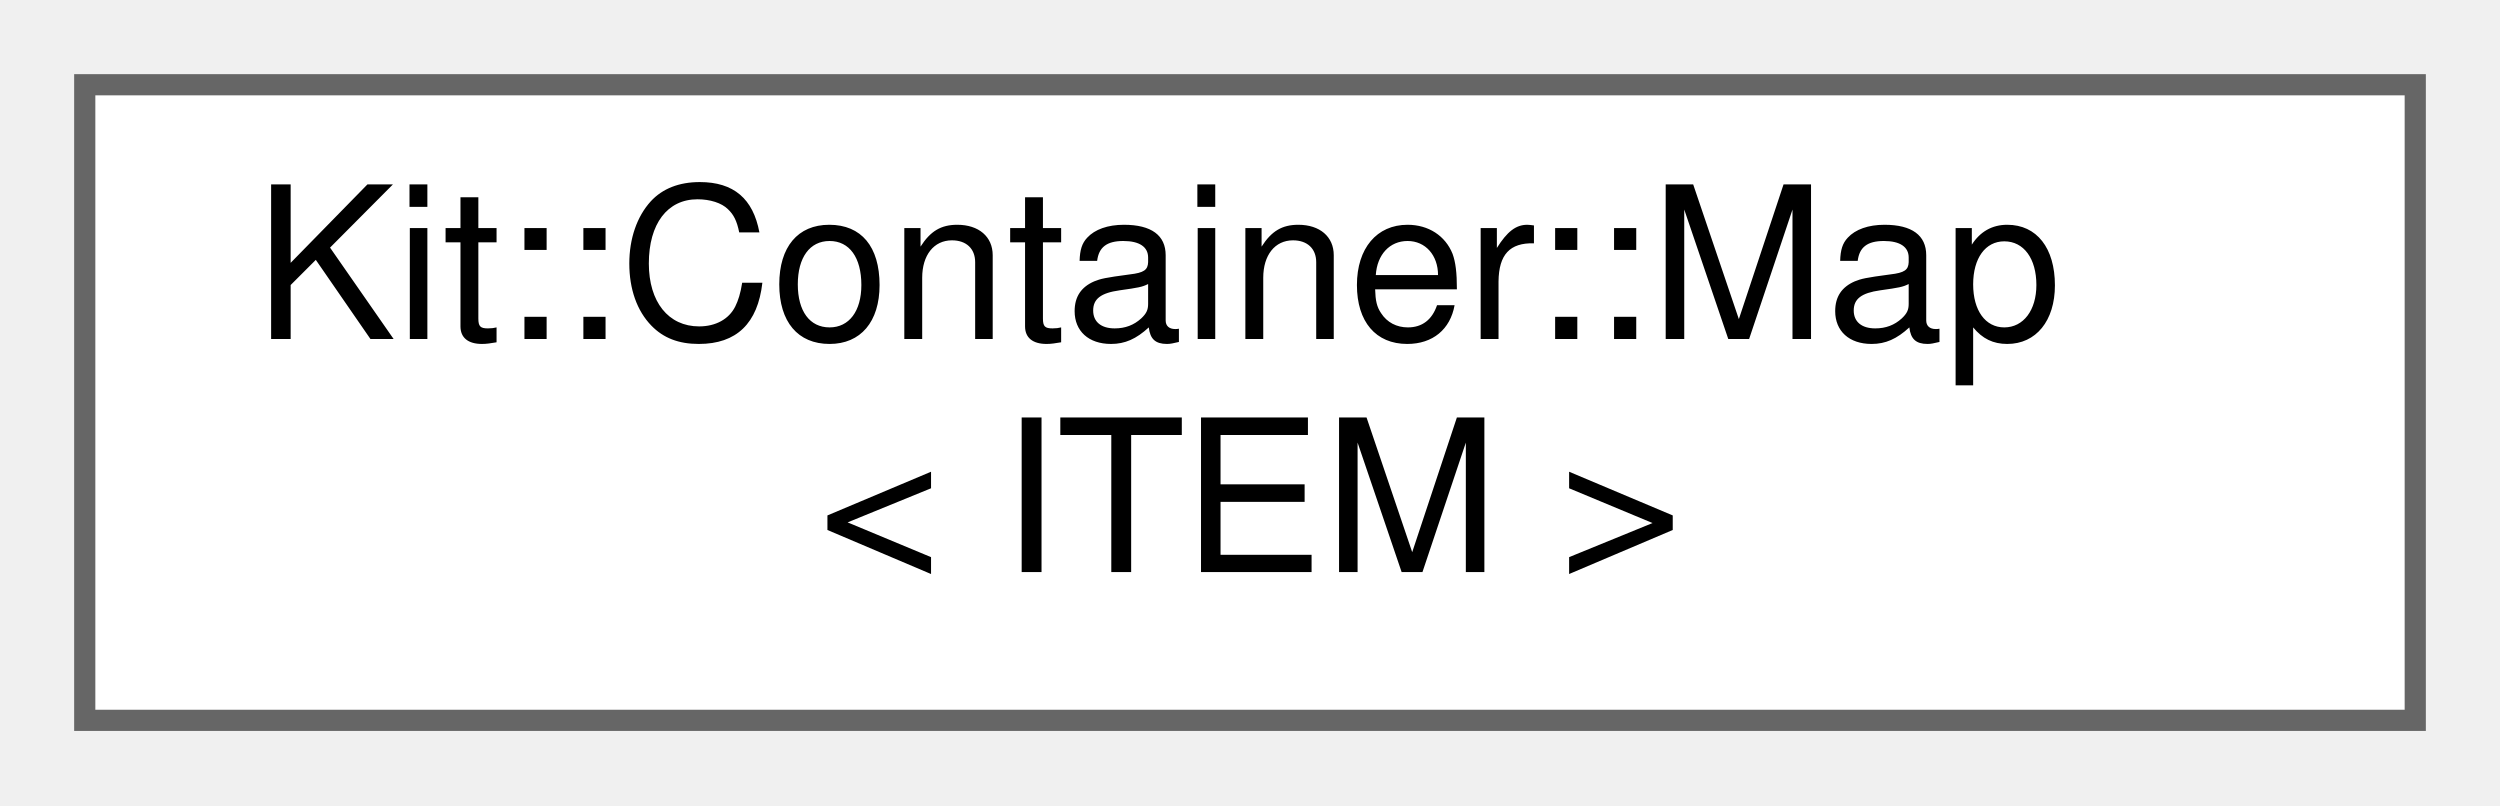
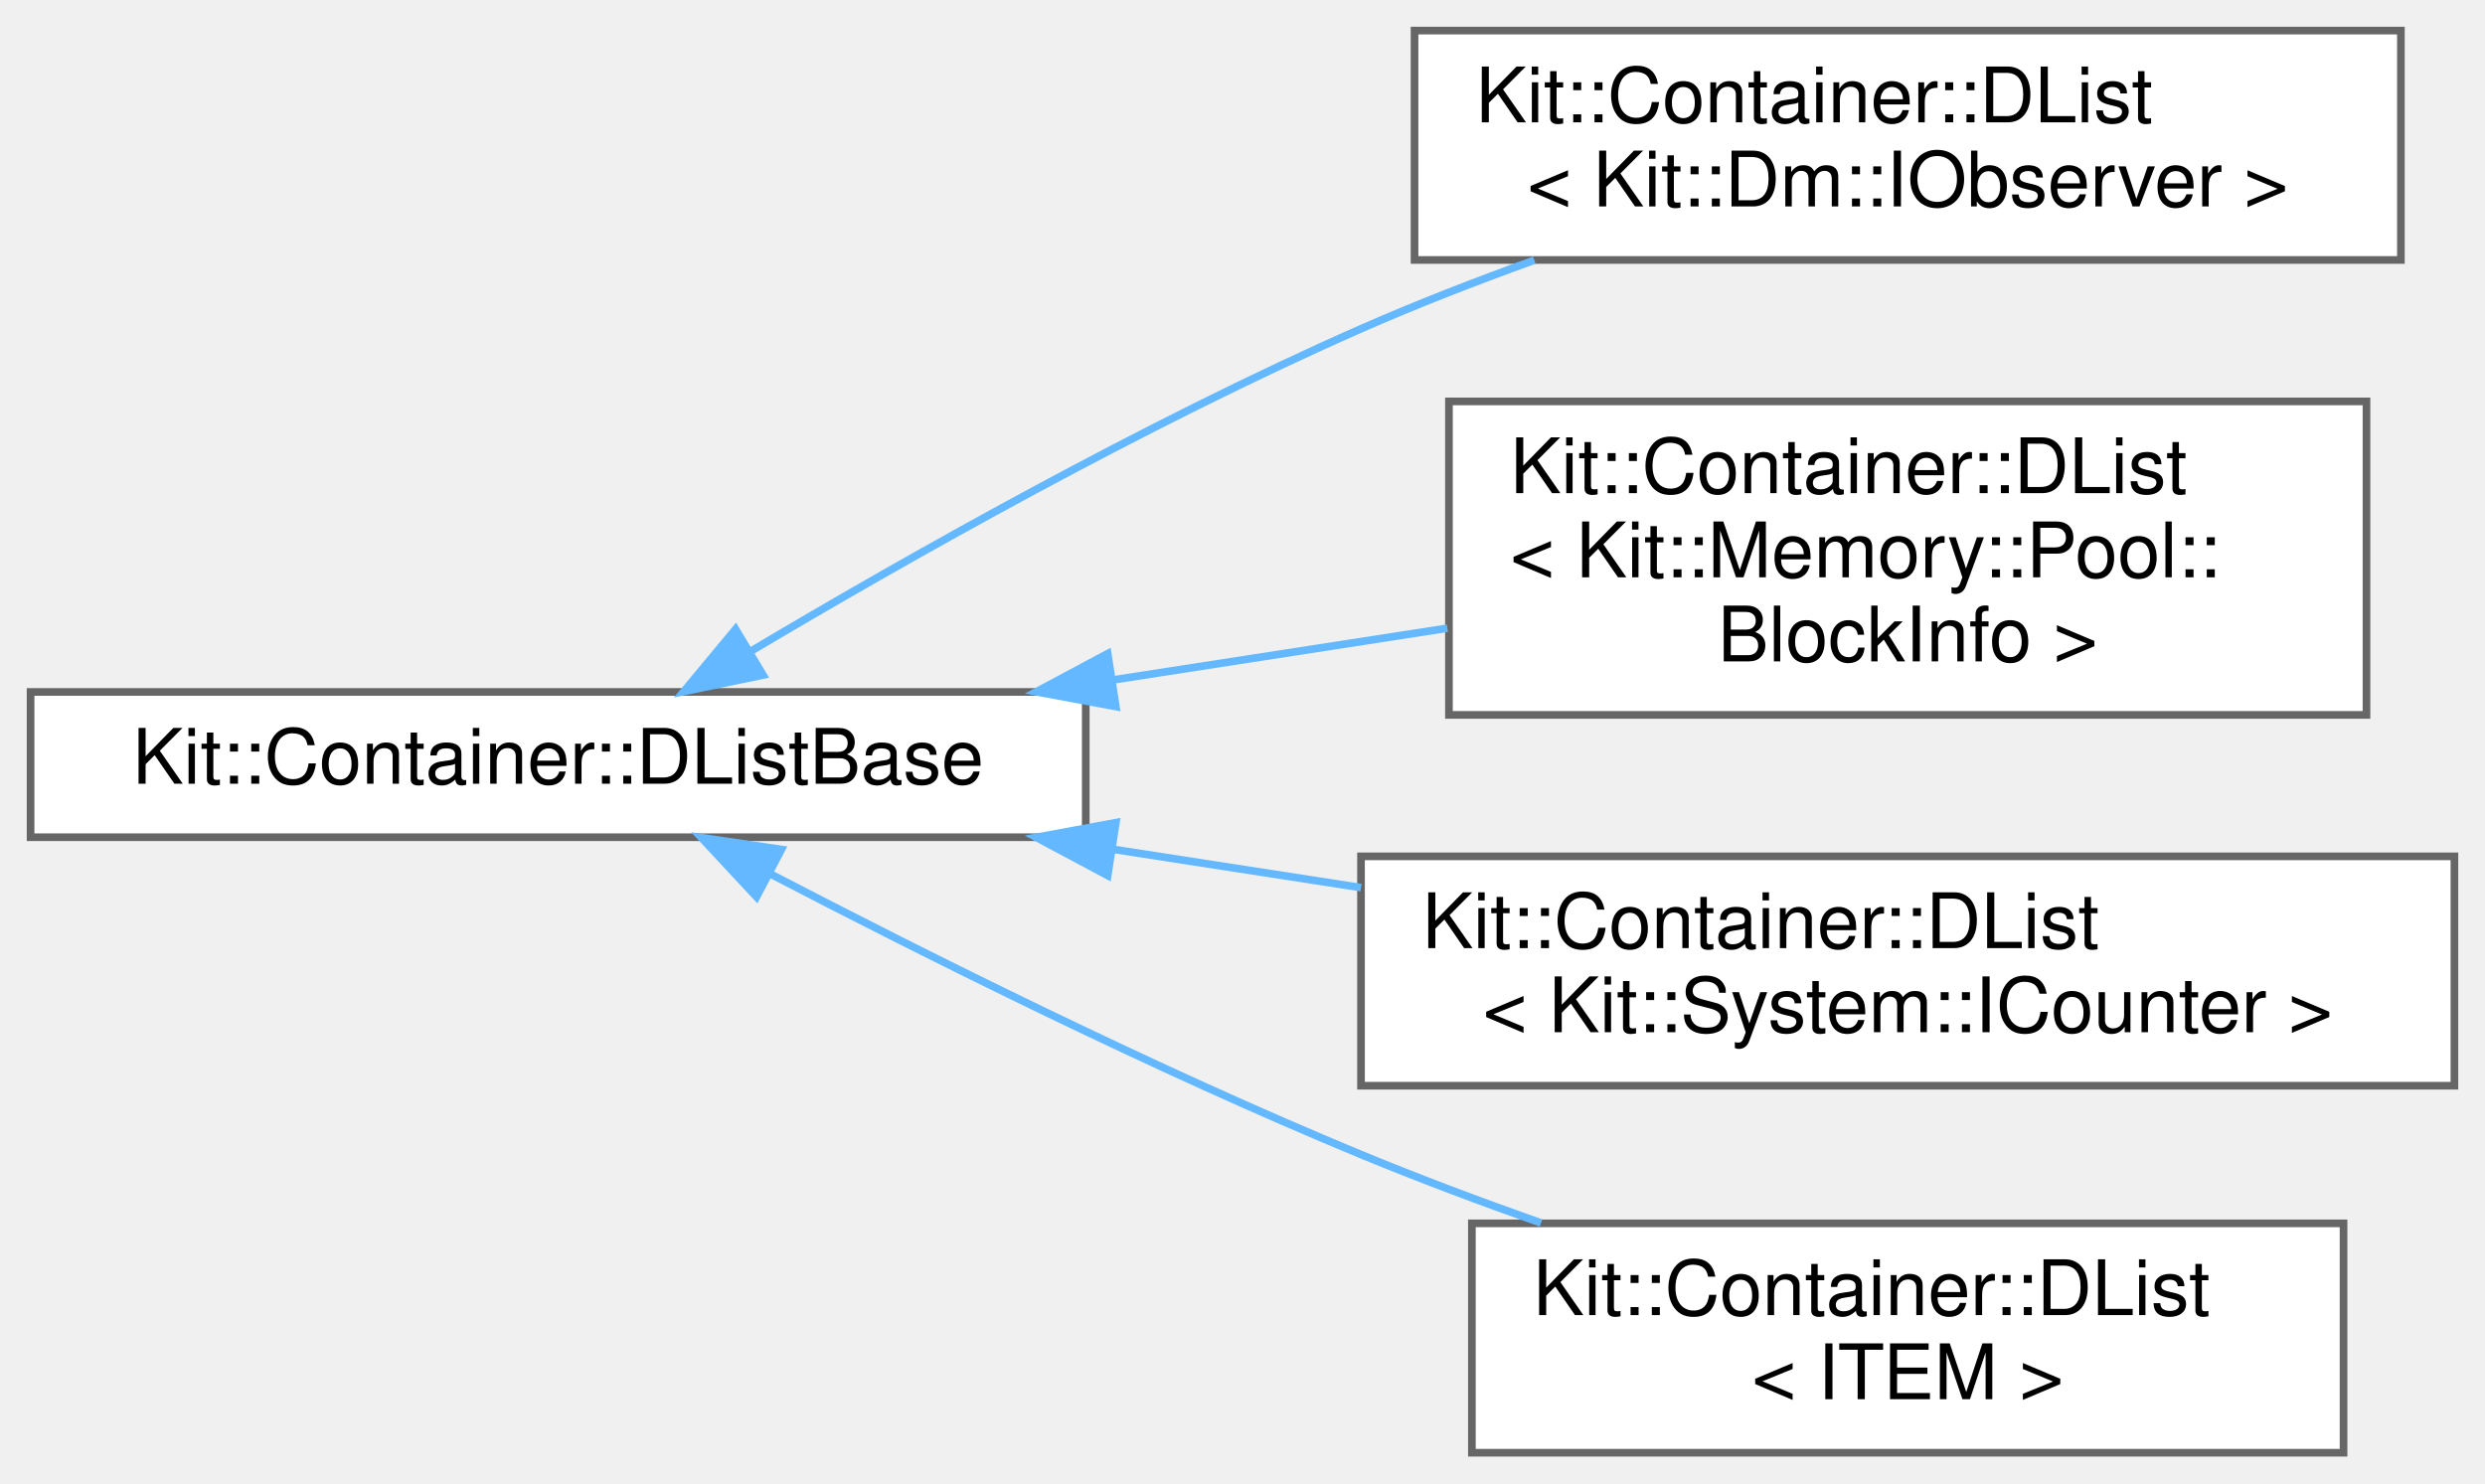
- <svg xmlns="http://www.w3.org/2000/svg" xmlns:xlink="http://www.w3.org/1999/xlink" width="118pt" height="38pt" viewBox="0.00 0.00 118.00 38.00">
-   <g id="graph0" class="graph" transform="scale(1 1) rotate(0) translate(4 34)">
+ <svg xmlns="http://www.w3.org/2000/svg" xmlns:xlink="http://www.w3.org/1999/xlink" width="325pt" height="194pt" viewBox="0.00 0.00 325.00 194.00">
+   <g id="graph0" class="graph" transform="scale(1 1) rotate(0) translate(4 190)">
    <g id="Node000000" class="node">
      <g id="a_Node000000">
-         <a xlink:href="class_kit_1_1_container_1_1_map.html" target="_top" xlink:title="This template class implements an Map using an AVL Binary tree (i.e.">
-           <polygon fill="white" stroke="#666666" points="110,-30 0,-30 0,0 110,0 110,-30" />
-           <text text-anchor="start" x="8" y="-18" font-family="Helvetica,sans-Serif" font-size="10.00">Kit::Container::Map</text>
-           <text text-anchor="middle" x="55" y="-7" font-family="Helvetica,sans-Serif" font-size="10.00">&lt; ITEM &gt;</text>
+         <a xlink:href="class_kit_1_1_container_1_1_d_list_base.html" target="_top" xlink:title="This protected base class implements a NON-TYPE-SAFE a doubly linked list which maintains the orderin...">
+           <polygon fill="white" stroke="#666666" points="138,-99.5 0,-99.5 0,-80.5 138,-80.5 138,-99.5" />
+           <text text-anchor="middle" x="69" y="-87.5" font-family="Helvetica,sans-Serif" font-size="10.00">Kit::Container::DListBase</text>
+         </a>
+       </g>
+     </g>
+     <g id="Node000001" class="node">
+       <g id="a_Node000001">
+         <a xlink:href="class_kit_1_1_container_1_1_d_list.html" target="_top" xlink:title=" ">
+           <polygon fill="white" stroke="#666666" points="310,-186 181,-186 181,-156 310,-156 310,-186" />
+           <text text-anchor="start" x="189" y="-174" font-family="Helvetica,sans-Serif" font-size="10.00">Kit::Container::DList</text>
+           <text text-anchor="middle" x="245.5" y="-163" font-family="Helvetica,sans-Serif" font-size="10.00">&lt; Kit::Dm::IObserver &gt;</text>
+         </a>
+       </g>
+     </g>
+     <g id="edge199_Node000000_Node000001" class="edge">
+       <g id="a_edge199_Node000000_Node000001">
+         <a xlink:title=" ">
+           <path fill="none" stroke="#63b8ff" d="M94.18,-104.82C114.88,-117.12 145.73,-134.55 174,-147 181.22,-150.18 189,-153.2 196.67,-155.97" />
+           <polygon fill="#63b8ff" stroke="#63b8ff" points="95.8,-101.71 85.43,-99.56 92.2,-107.71 95.8,-101.71" />
+         </a>
+       </g>
+     </g>
+     <g id="Node000002" class="node">
+       <g id="a_Node000002">
+         <a xlink:href="class_kit_1_1_container_1_1_d_list.html" target="_top" xlink:title=" ">
+           <polygon fill="white" stroke="#666666" points="305.5,-137.5 185.5,-137.5 185.5,-96.5 305.5,-96.5 305.5,-137.5" />
+           <text text-anchor="start" x="193.5" y="-125.5" font-family="Helvetica,sans-Serif" font-size="10.00">Kit::Container::DList</text>
+           <text text-anchor="start" x="193.5" y="-114.5" font-family="Helvetica,sans-Serif" font-size="10.00">&lt; Kit::Memory::Pool::</text>
+           <text text-anchor="middle" x="245.5" y="-103.5" font-family="Helvetica,sans-Serif" font-size="10.00">BlockInfo &gt;</text>
+         </a>
+       </g>
+     </g>
+     <g id="edge200_Node000000_Node000002" class="edge">
+       <g id="a_edge200_Node000000_Node000002">
+         <a xlink:title=" ">
+           <path fill="none" stroke="#63b8ff" d="M141.49,-101.06C156.05,-103.31 171.21,-105.66 185.29,-107.84" />
+           <polygon fill="#63b8ff" stroke="#63b8ff" points="141.94,-97.59 131.52,-99.52 140.87,-104.51 141.94,-97.59" />
+         </a>
+       </g>
+     </g>
+     <g id="Node000003" class="node">
+       <g id="a_Node000003">
+         <a xlink:href="class_kit_1_1_container_1_1_d_list.html" target="_top" xlink:title=" ">
+           <polygon fill="white" stroke="#666666" points="317,-78 174,-78 174,-48 317,-48 317,-78" />
+           <text text-anchor="start" x="182" y="-66" font-family="Helvetica,sans-Serif" font-size="10.00">Kit::Container::DList</text>
+           <text text-anchor="middle" x="245.5" y="-55" font-family="Helvetica,sans-Serif" font-size="10.00">&lt; Kit::System::ICounter &gt;</text>
+         </a>
+       </g>
+     </g>
+     <g id="edge201_Node000000_Node000003" class="edge">
+       <g id="a_edge201_Node000000_Node000003">
+         <a xlink:title=" ">
+           <path fill="none" stroke="#63b8ff" d="M141.65,-78.91C152.33,-77.26 163.34,-75.56 174,-73.91" />
+           <polygon fill="#63b8ff" stroke="#63b8ff" points="140.87,-75.49 131.52,-80.48 141.94,-82.41 140.87,-75.49" />
+         </a>
+       </g>
+     </g>
+     <g id="Node000004" class="node">
+       <g id="a_Node000004">
+         <a xlink:href="class_kit_1_1_container_1_1_d_list.html" target="_top" xlink:title="This template class implements a singly linked list which maintains the ordering imposed on it by the...">
+           <polygon fill="white" stroke="#666666" points="302.5,-30 188.5,-30 188.5,0 302.5,0 302.5,-30" />
+           <text text-anchor="start" x="196.5" y="-18" font-family="Helvetica,sans-Serif" font-size="10.00">Kit::Container::DList</text>
+           <text text-anchor="middle" x="245.5" y="-7" font-family="Helvetica,sans-Serif" font-size="10.00">&lt; ITEM &gt;</text>
+         </a>
+       </g>
+     </g>
+     <g id="edge202_Node000000_Node000004" class="edge">
+       <g id="a_edge202_Node000000_Node000004">
+         <a xlink:title=" ">
+           <path fill="none" stroke="#63b8ff" d="M96.58,-75.79C117.34,-64.99 147.09,-50.13 174,-39 181.53,-35.89 189.62,-32.85 197.54,-30.05" />
+           <polygon fill="#63b8ff" stroke="#63b8ff" points="94.94,-72.7 87.72,-80.45 98.2,-78.9 94.94,-72.7" />
        </a>
      </g>
    </g>
  </g>
</svg>
